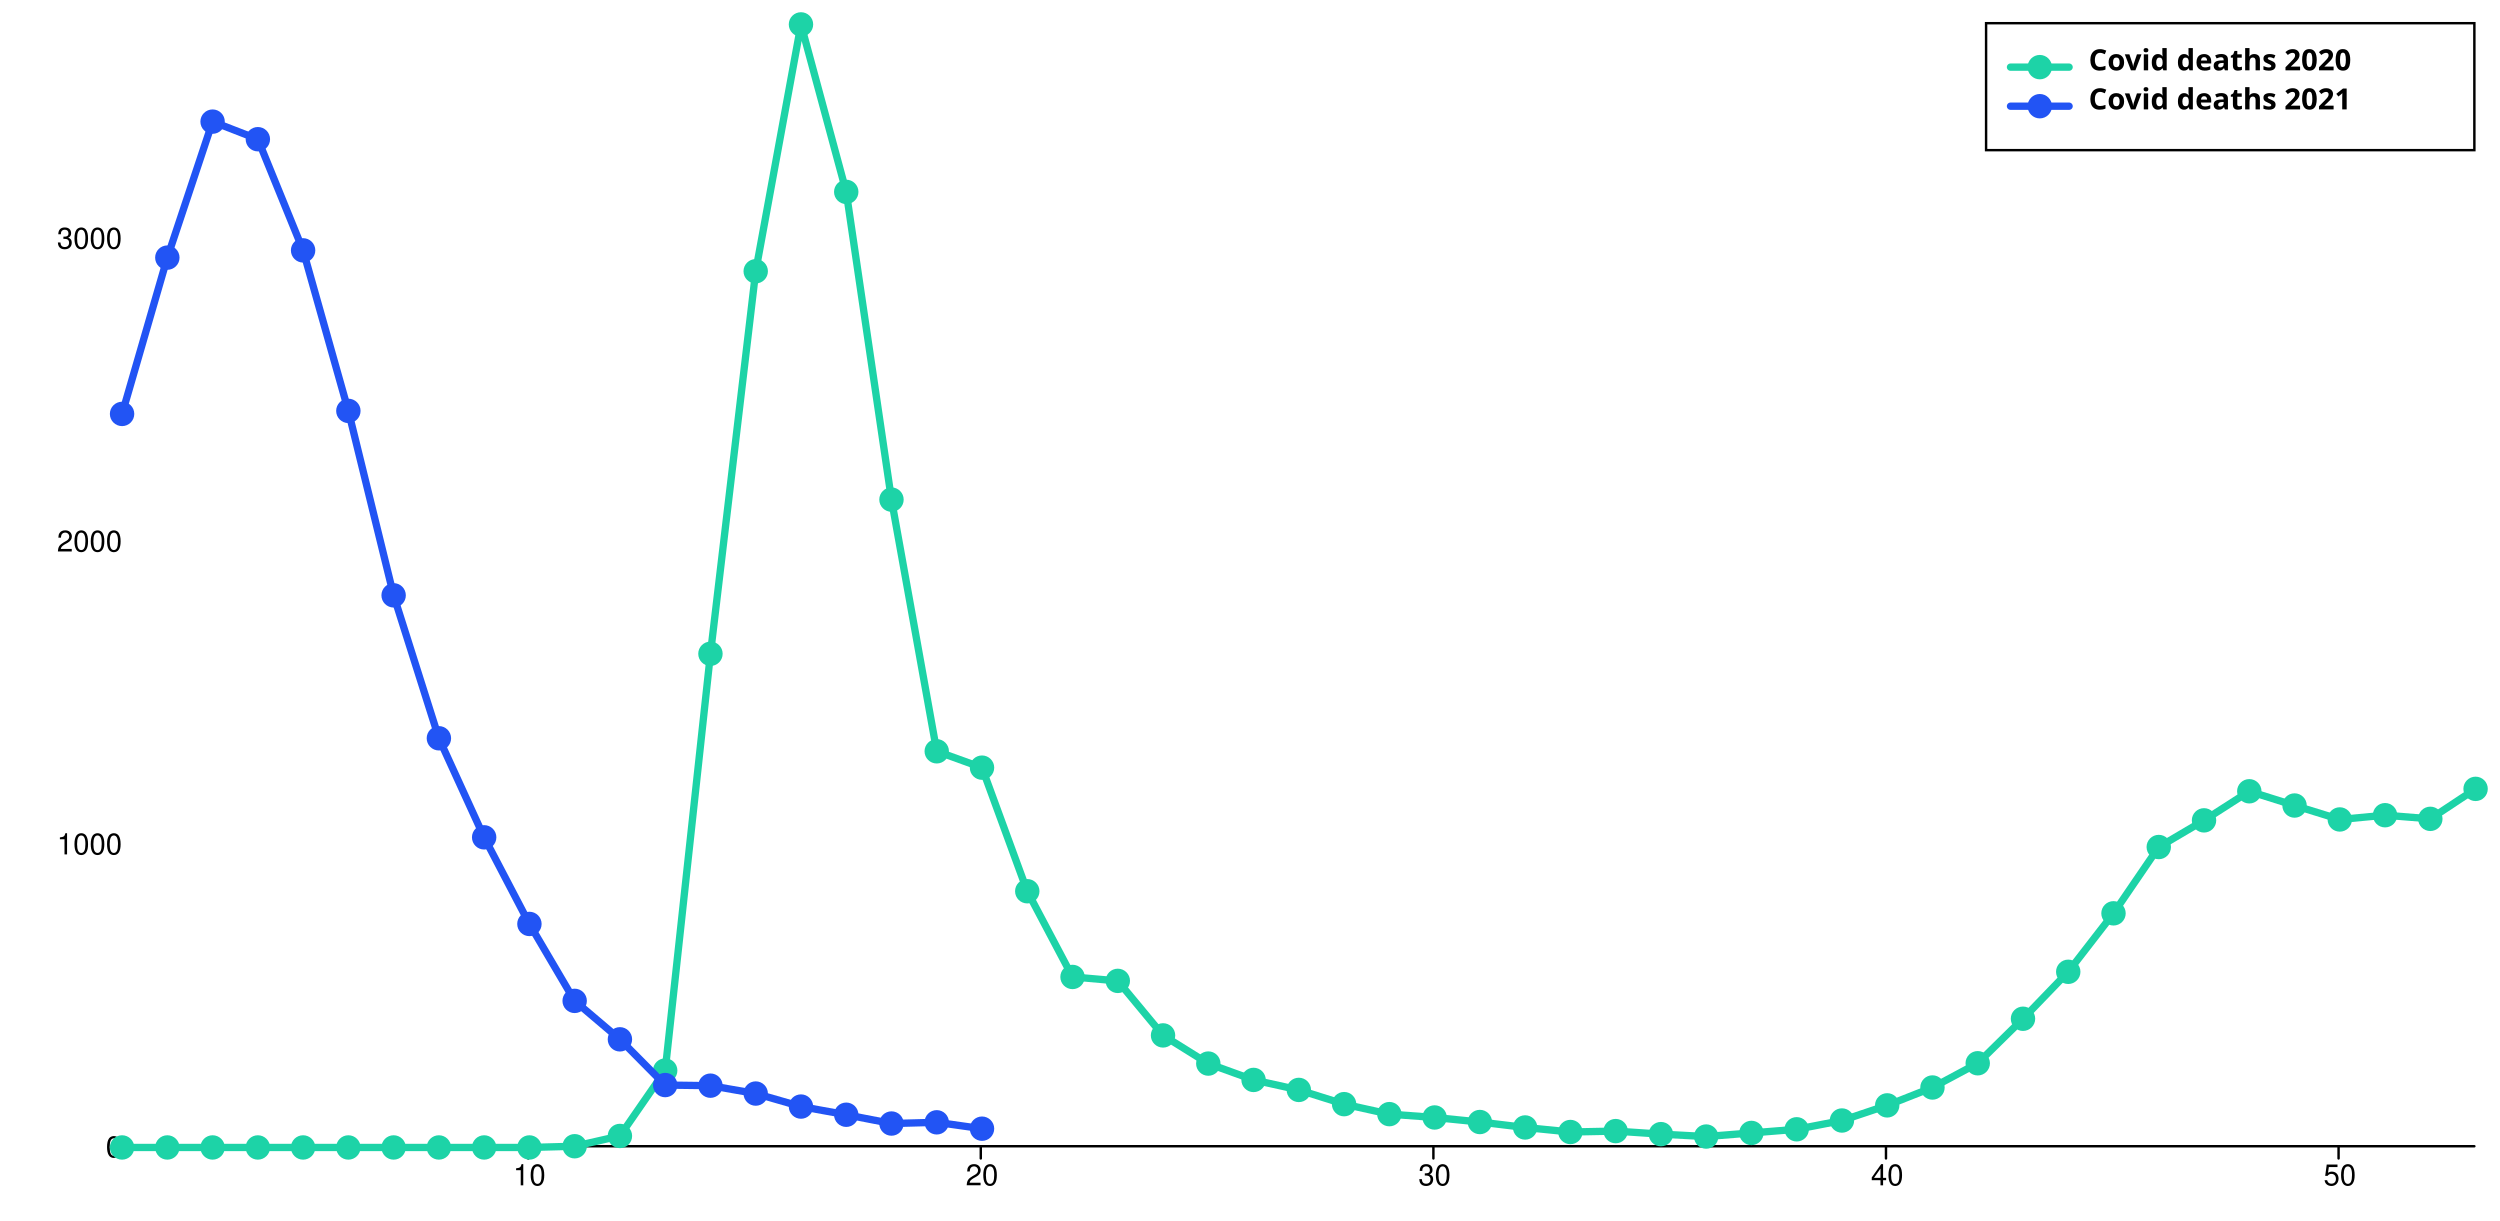
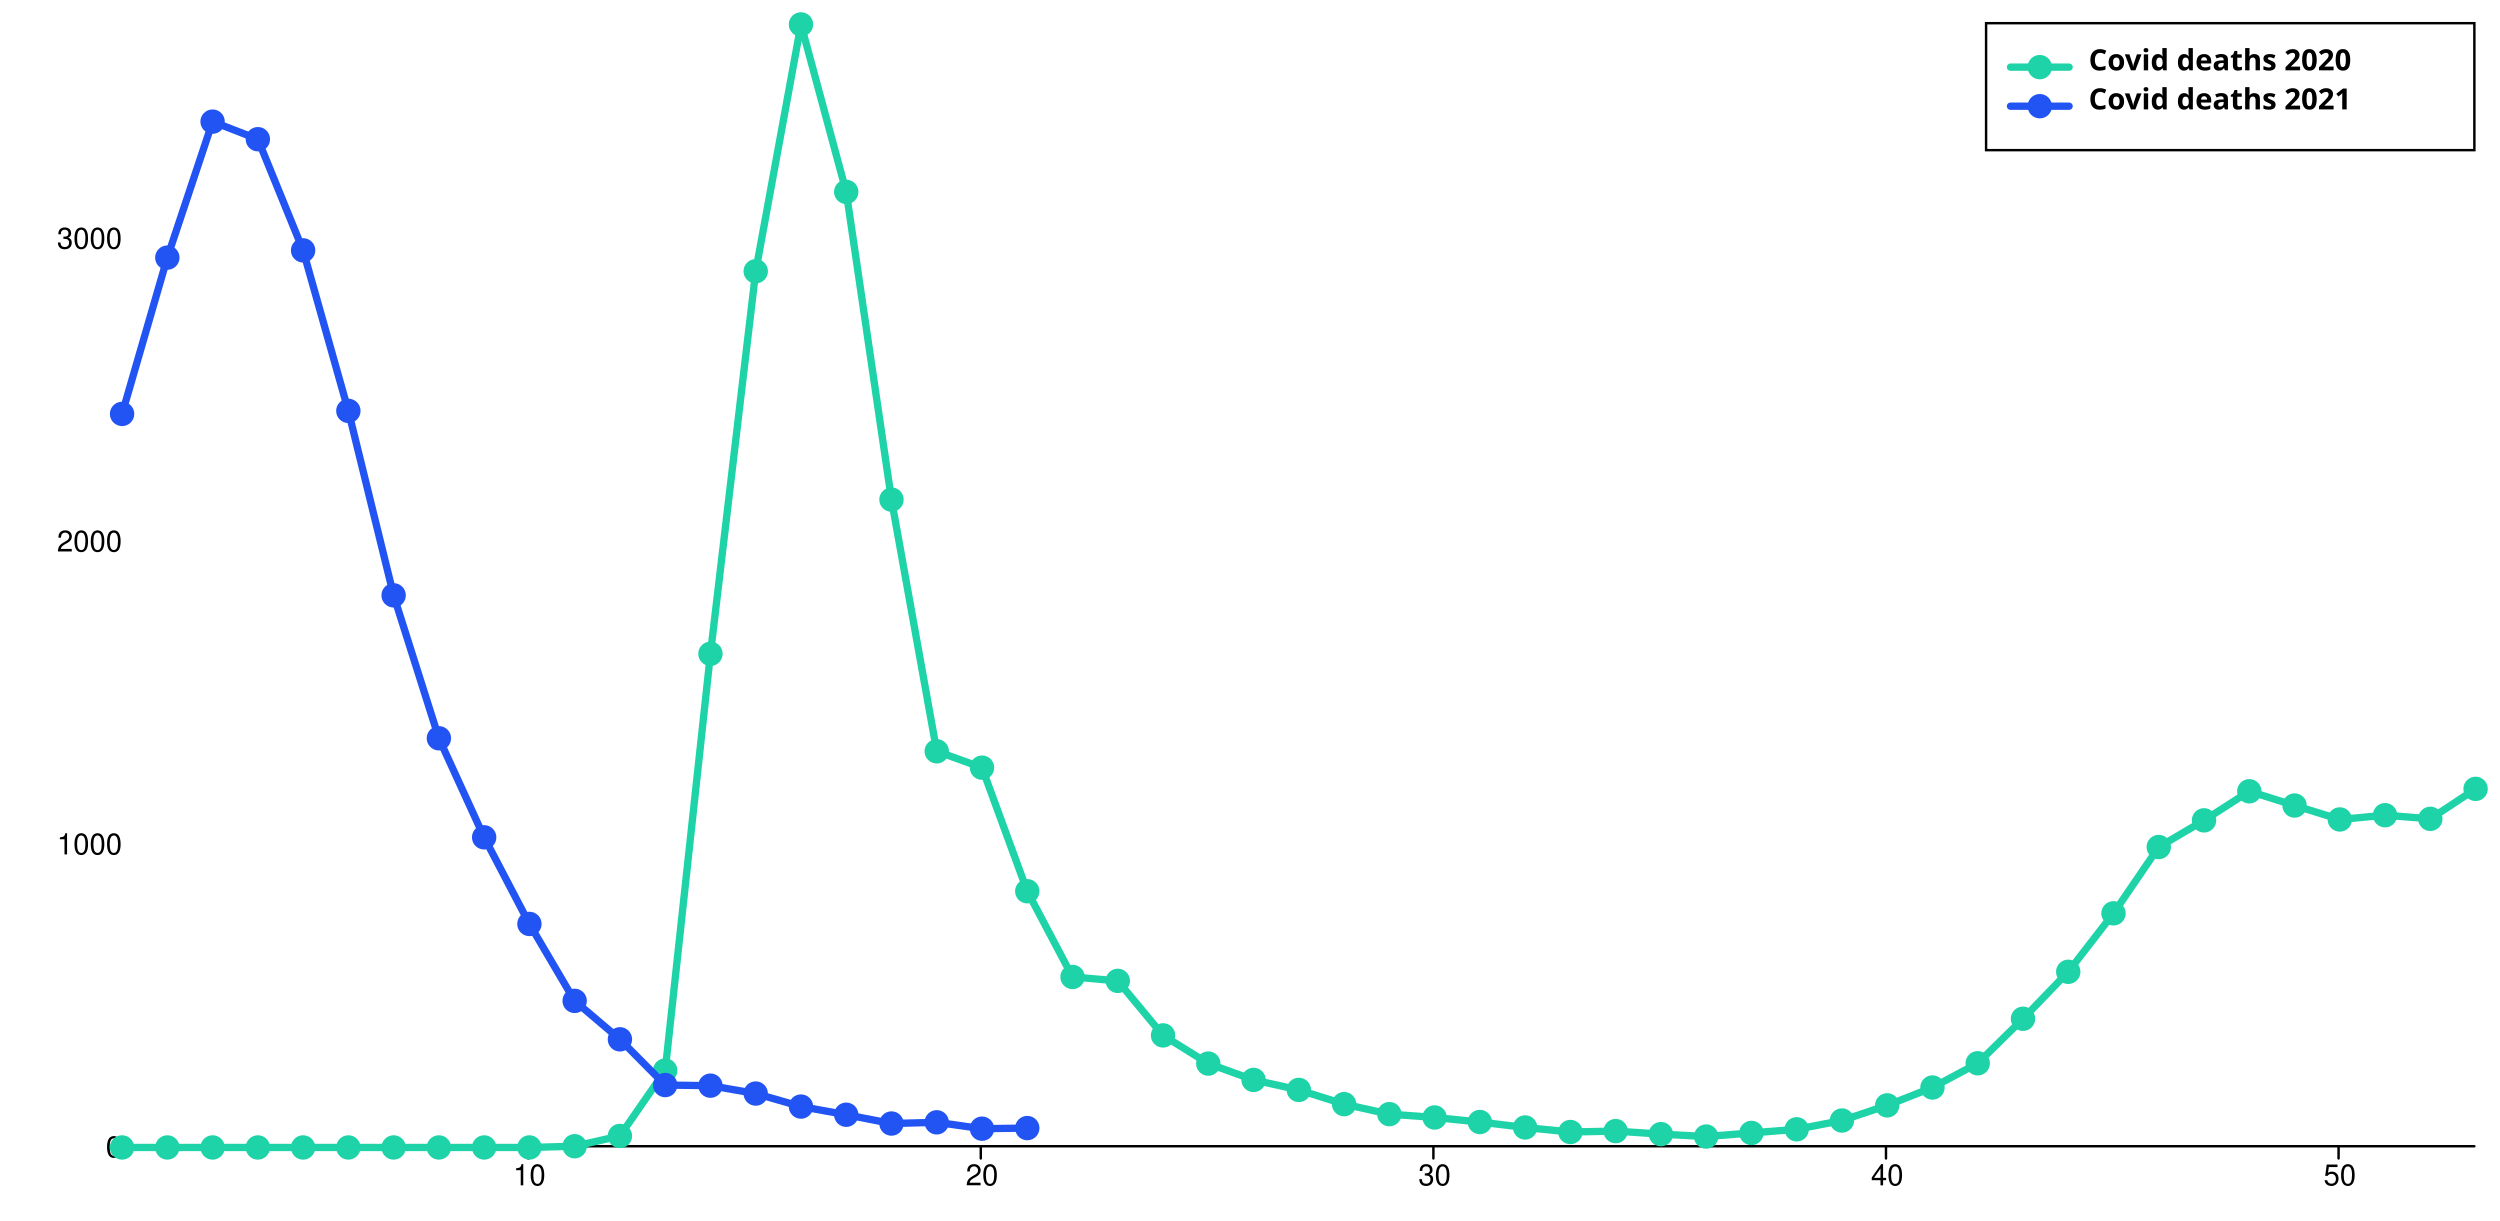
<svg xmlns="http://www.w3.org/2000/svg" width="1024" height="500" viewBox="0 0 1024 500" style="overflow:display" preserveAspectRatio="xMinYMin meet" overflow="visible">
  <defs>
    <style>
	.data-series path.line { fill-opacity: 0; stroke: black; }
	.data-series:hover path.line, .data-series.on path.line { cursor:pointer; }
	.data-series path.line.dotted { stroke-dasharray: 12 20 }
	#covid-deaths-2020-under80:hover path.line, #covid-deaths-2020-under80.on path.line { stroke-width: 5; }
	.data-series-0:hover circle, .data-series-0.on circle { display: inline; cursor:pointer; }
	#covid-deaths-2021-under80:hover path.line, #covid-deaths-2021-under80.on path.line { stroke-width: 5; }
	.data-series-1:hover circle, .data-series-1.on circle { display: inline; cursor:pointer; }
	.key rect { fill:transparent;stroke-width:1;stroke:black; }
	.key text { text-anchor:start;dominant-baseline:hanging;font-weight:bold;fill:black;stroke-width:0;font-family:sans-serif; }
	.graph-grid { font-family: "Helvetica Neue",Helvetica,Arial,"Lucida Grande",sans-serif; }
	.graph-grid line { stroke: black; stroke-width: 1; stroke-linecap: round; }
	.graph-grid.graph-grid-x text { text-anchor: middle; dominant-baseline: hanging; transform: translateY(10px); }
	.graph-grid.graph-grid-y text { text-anchor: end; dominant-baseline: middle; transform: translateX(-10px); }
	</style>
  </defs>
  <g class="graph-grid graph-grid-y">
    <line x1="49.50" y1="469.50" x2="1013.50" y2="469.50" data-left="50" />
    <text x="60" y="470" text-anchor="end">0</text>
    <text x="60" y="345.944" text-anchor="end">1000</text>
    <text x="60" y="221.888" text-anchor="end">2000</text>
    <text x="60" y="97.832" text-anchor="end">3000</text>
    <text style="text-anchor:middle;dominant-baseline:hanging;font-weight:bold;transform: translateY(240px) rotate(-90deg);" />
  </g>
  <g class="graph-grid graph-grid-x">
    <line class="tick" x1="216.35" y1="469.50" x2="216.35" y2="474.50" />
    <text x="216.846" y="470" text-anchor="middle">10</text>
    <line class="tick" x1="401.73" y1="469.50" x2="401.73" y2="474.50" />
    <text x="402.231" y="470" text-anchor="middle">20</text>
    <line class="tick" x1="587.12" y1="469.50" x2="587.12" y2="474.50" />
    <text x="587.615" y="470" text-anchor="middle">30</text>
    <line class="tick" x1="772.50" y1="469.50" x2="772.50" y2="474.50" />
    <text x="773" y="470" text-anchor="middle">40</text>
    <line class="tick" x1="957.88" y1="469.50" x2="957.88" y2="474.50" />
    <text x="958.385" y="470" text-anchor="middle">50</text>
    <text style="text-anchor:middle;dominant-baseline:hanging;font-weight:bold;transform: translateY(240px) rotate(-90deg);" />
  </g>
  <g id="covid-deaths-2020-under80" class="data-series data-series-0">
    <path d="M 50.00,470.00L 68.54,470.00L 87.08,470.00L 105.62,470.00L 124.15,470.00L 142.69,470.00L 161.23,470.00L 179.77,470.00L 198.31,470.00L 216.85,470.00L 235.38,469.50L 253.92,465.29L 272.46,438.49L 291.00,267.79L 309.54,111.11L 328.08,10.00L 346.62,78.60L 365.15,204.64L 383.69,307.73L 402.23,314.43L 420.77,365.05L 439.31,400.16L 457.85,401.77L 476.38,424.10L 494.92,435.64L 513.46,442.34L 532.00,446.43L 550.54,452.26L 569.08,456.35L 587.62,457.72L 606.15,459.58L 624.69,461.81L 643.23,463.67L 661.77,463.30L 680.31,464.54L 698.85,465.53L 717.38,464.05L 735.92,462.56L 754.46,458.96L 773.00,452.76L 791.54,445.44L 810.08,435.51L 828.62,417.28L 847.15,398.05L 865.69,374.10L 884.23,346.94L 902.77,336.02L 921.31,324.11L 939.85,329.94L 958.38,335.65L 976.92,333.91L 995.46,335.40L 1014.00,323.12" class="line" style="stroke:#1DD3A7" stroke-width="3" stroke-linecap="round" />
    <circle cx="50.00" cy="470.00" data-y="0.00" data-x="1" r="5" fill="#1DD3A7" />
    <circle cx="68.54" cy="470.00" data-y="0.00" data-x="2" r="5" fill="#1DD3A7" />
    <circle cx="87.08" cy="470.00" data-y="0.00" data-x="3" r="5" fill="#1DD3A7" />
    <circle cx="105.62" cy="470.00" data-y="0.00" data-x="4" r="5" fill="#1DD3A7" />
    <circle cx="124.15" cy="470.00" data-y="0.00" data-x="5" r="5" fill="#1DD3A7" />
    <circle cx="142.69" cy="470.00" data-y="0.00" data-x="6" r="5" fill="#1DD3A7" />
    <circle cx="161.23" cy="470.00" data-y="0.00" data-x="7" r="5" fill="#1DD3A7" />
    <circle cx="179.77" cy="470.00" data-y="0.00" data-x="8" r="5" fill="#1DD3A7" />
    <circle cx="198.31" cy="470.00" data-y="0.00" data-x="9" r="5" fill="#1DD3A7" />
    <circle cx="216.85" cy="470.00" data-y="0.00" data-x="10" r="5" fill="#1DD3A7" />
    <circle cx="235.38" cy="469.50" data-y="4.00" data-x="11" r="5" fill="#1DD3A7" />
    <circle cx="253.92" cy="465.29" data-y="38.00" data-x="12" r="5" fill="#1DD3A7" />
    <circle cx="272.46" cy="438.49" data-y="254.00" data-x="13" r="5" fill="#1DD3A7" />
    <circle cx="291.00" cy="267.79" data-y="1630.00" data-x="14" r="5" fill="#1DD3A7" />
    <circle cx="309.54" cy="111.11" data-y="2893.00" data-x="15" r="5" fill="#1DD3A7" />
    <circle cx="328.08" cy="10.00" data-y="3708.00" data-x="16" r="5" fill="#1DD3A7" />
    <circle cx="346.62" cy="78.60" data-y="3155.00" data-x="17" r="5" fill="#1DD3A7" />
    <circle cx="365.15" cy="204.64" data-y="2139.00" data-x="18" r="5" fill="#1DD3A7" />
    <circle cx="383.69" cy="307.73" data-y="1308.00" data-x="19" r="5" fill="#1DD3A7" />
    <circle cx="402.23" cy="314.43" data-y="1254.00" data-x="20" r="5" fill="#1DD3A7" />
    <circle cx="420.77" cy="365.05" data-y="846.00" data-x="21" r="5" fill="#1DD3A7" />
    <circle cx="439.31" cy="400.16" data-y="563.00" data-x="22" r="5" fill="#1DD3A7" />
    <circle cx="457.85" cy="401.77" data-y="550.00" data-x="23" r="5" fill="#1DD3A7" />
    <circle cx="476.38" cy="424.10" data-y="370.00" data-x="24" r="5" fill="#1DD3A7" />
    <circle cx="494.92" cy="435.64" data-y="277.00" data-x="25" r="5" fill="#1DD3A7" />
    <circle cx="513.46" cy="442.34" data-y="223.00" data-x="26" r="5" fill="#1DD3A7" />
    <circle cx="532.00" cy="446.43" data-y="190.00" data-x="27" r="5" fill="#1DD3A7" />
    <circle cx="550.54" cy="452.26" data-y="143.00" data-x="28" r="5" fill="#1DD3A7" />
    <circle cx="569.08" cy="456.35" data-y="110.00" data-x="29" r="5" fill="#1DD3A7" />
    <circle cx="587.62" cy="457.72" data-y="99.00" data-x="30" r="5" fill="#1DD3A7" />
    <circle cx="606.15" cy="459.58" data-y="84.00" data-x="31" r="5" fill="#1DD3A7" />
    <circle cx="624.69" cy="461.81" data-y="66.00" data-x="32" r="5" fill="#1DD3A7" />
    <circle cx="643.23" cy="463.67" data-y="51.00" data-x="33" r="5" fill="#1DD3A7" />
    <circle cx="661.77" cy="463.30" data-y="54.00" data-x="34" r="5" fill="#1DD3A7" />
    <circle cx="680.31" cy="464.54" data-y="44.00" data-x="35" r="5" fill="#1DD3A7" />
    <circle cx="698.85" cy="465.53" data-y="36.00" data-x="36" r="5" fill="#1DD3A7" />
    <circle cx="717.38" cy="464.05" data-y="48.00" data-x="37" r="5" fill="#1DD3A7" />
    <circle cx="735.92" cy="462.56" data-y="60.00" data-x="38" r="5" fill="#1DD3A7" />
    <circle cx="754.46" cy="458.96" data-y="89.00" data-x="39" r="5" fill="#1DD3A7" />
    <circle cx="773.00" cy="452.76" data-y="139.00" data-x="40" r="5" fill="#1DD3A7" />
    <circle cx="791.54" cy="445.44" data-y="198.00" data-x="41" r="5" fill="#1DD3A7" />
    <circle cx="810.08" cy="435.51" data-y="278.00" data-x="42" r="5" fill="#1DD3A7" />
    <circle cx="828.62" cy="417.28" data-y="425.00" data-x="43" r="5" fill="#1DD3A7" />
    <circle cx="847.15" cy="398.05" data-y="580.00" data-x="44" r="5" fill="#1DD3A7" />
    <circle cx="865.69" cy="374.10" data-y="773.00" data-x="45" r="5" fill="#1DD3A7" />
    <circle cx="884.23" cy="346.94" data-y="992.00" data-x="46" r="5" fill="#1DD3A7" />
    <circle cx="902.77" cy="336.02" data-y="1080.00" data-x="47" r="5" fill="#1DD3A7" />
    <circle cx="921.31" cy="324.11" data-y="1176.00" data-x="48" r="5" fill="#1DD3A7" />
    <circle cx="939.85" cy="329.94" data-y="1129.00" data-x="49" r="5" fill="#1DD3A7" />
    <circle cx="958.38" cy="335.65" data-y="1083.00" data-x="50" r="5" fill="#1DD3A7" />
    <circle cx="976.92" cy="333.91" data-y="1097.00" data-x="51" r="5" fill="#1DD3A7" />
    <circle cx="995.46" cy="335.40" data-y="1085.00" data-x="52" r="5" fill="#1DD3A7" />
    <circle cx="1014.00" cy="323.12" data-y="1184.00" data-x="53" r="5" fill="#1DD3A7" />
  </g>
  <g id="covid-deaths-2021-under80" class="data-series data-series-1">
-     <path d="M 50.00,169.54L 68.54,105.52L 87.08,49.82L 105.62,57.02L 124.15,102.55L 142.69,168.30L 161.23,243.85L 179.77,302.40L 198.31,342.97L 216.85,378.45L 235.38,409.96L 253.92,425.71L 272.46,444.44L 291.00,444.69L 309.54,447.92L 328.08,453.25L 346.62,456.60L 365.15,460.20L 383.69,459.70L 402.23,462.31" class="line" style="stroke:#2254F4" stroke-width="3" stroke-linecap="round" />
+     <path d="M 50.00,169.54L 68.54,105.52L 87.08,49.82L 105.62,57.02L 124.15,102.55L 142.69,168.30L 161.23,243.85L 179.77,302.40L 198.31,342.97L 216.85,378.45L 235.38,409.96L 253.92,425.71L 272.46,444.44L 291.00,444.69L 309.54,447.92L 328.08,453.25L 346.62,456.60L 365.15,460.20L 383.69,459.70L 402.23,462.31L 420.77,462.06" class="line" style="stroke:#2254F4" stroke-width="3" stroke-linecap="round" />
    <circle cx="50.00" cy="169.54" data-y="2422.00" data-x="1" r="5" fill="#2254F4" />
    <circle cx="68.54" cy="105.52" data-y="2938.00" data-x="2" r="5" fill="#2254F4" />
    <circle cx="87.08" cy="49.82" data-y="3387.00" data-x="3" r="5" fill="#2254F4" />
    <circle cx="105.62" cy="57.02" data-y="3329.00" data-x="4" r="5" fill="#2254F4" />
    <circle cx="124.15" cy="102.55" data-y="2962.00" data-x="5" r="5" fill="#2254F4" />
    <circle cx="142.69" cy="168.30" data-y="2432.00" data-x="6" r="5" fill="#2254F4" />
    <circle cx="161.23" cy="243.85" data-y="1823.00" data-x="7" r="5" fill="#2254F4" />
    <circle cx="179.77" cy="302.40" data-y="1351.00" data-x="8" r="5" fill="#2254F4" />
    <circle cx="198.31" cy="342.97" data-y="1024.00" data-x="9" r="5" fill="#2254F4" />
    <circle cx="216.85" cy="378.45" data-y="738.00" data-x="10" r="5" fill="#2254F4" />
    <circle cx="235.38" cy="409.96" data-y="484.00" data-x="11" r="5" fill="#2254F4" />
    <circle cx="253.92" cy="425.71" data-y="357.00" data-x="12" r="5" fill="#2254F4" />
    <circle cx="272.46" cy="444.44" data-y="206.00" data-x="13" r="5" fill="#2254F4" />
    <circle cx="291.00" cy="444.69" data-y="204.00" data-x="14" r="5" fill="#2254F4" />
    <circle cx="309.54" cy="447.92" data-y="178.00" data-x="15" r="5" fill="#2254F4" />
    <circle cx="328.08" cy="453.25" data-y="135.00" data-x="16" r="5" fill="#2254F4" />
    <circle cx="346.62" cy="456.60" data-y="108.00" data-x="17" r="5" fill="#2254F4" />
    <circle cx="365.15" cy="460.20" data-y="79.00" data-x="18" r="5" fill="#2254F4" />
    <circle cx="383.69" cy="459.70" data-y="83.00" data-x="19" r="5" fill="#2254F4" />
    <circle cx="402.23" cy="462.31" data-y="62.00" data-x="20" r="5" fill="#2254F4" />
+     <circle cx="420.77" cy="462.06" data-y="64.00" data-x="21" r="5" fill="#2254F4" />
  </g>
  <g class="key">
    <rect x="813.5" y="9.5" width="200" height="52" />
    <g id="covid-deaths-2020-under80-key">&gt;	<text x="823.5" y="19.5">
        <tspan dx="32" dy="0">Covid deaths 2020</tspan>
      </text>
      <path d="M823.50,27.50 l 24 0" class="line" style="stroke:#1DD3A7" stroke-width="3" stroke-linecap="round" />
      <circle cx="835.50" cy="27.50" r="5" fill="#1DD3A7" />
    </g>
    <g id="covid-deaths-2021-under80-key">&gt;	<text x="823.5" y="35.5">
        <tspan dx="32" dy="0">Covid deaths 2021</tspan>
      </text>
      <path d="M823.50,43.50 l 24 0" class="line" style="stroke:#2254F4" stroke-width="3" stroke-linecap="round" />
      <circle cx="835.50" cy="43.50" r="5" fill="#2254F4" />
    </g>
  </g>
</svg>
